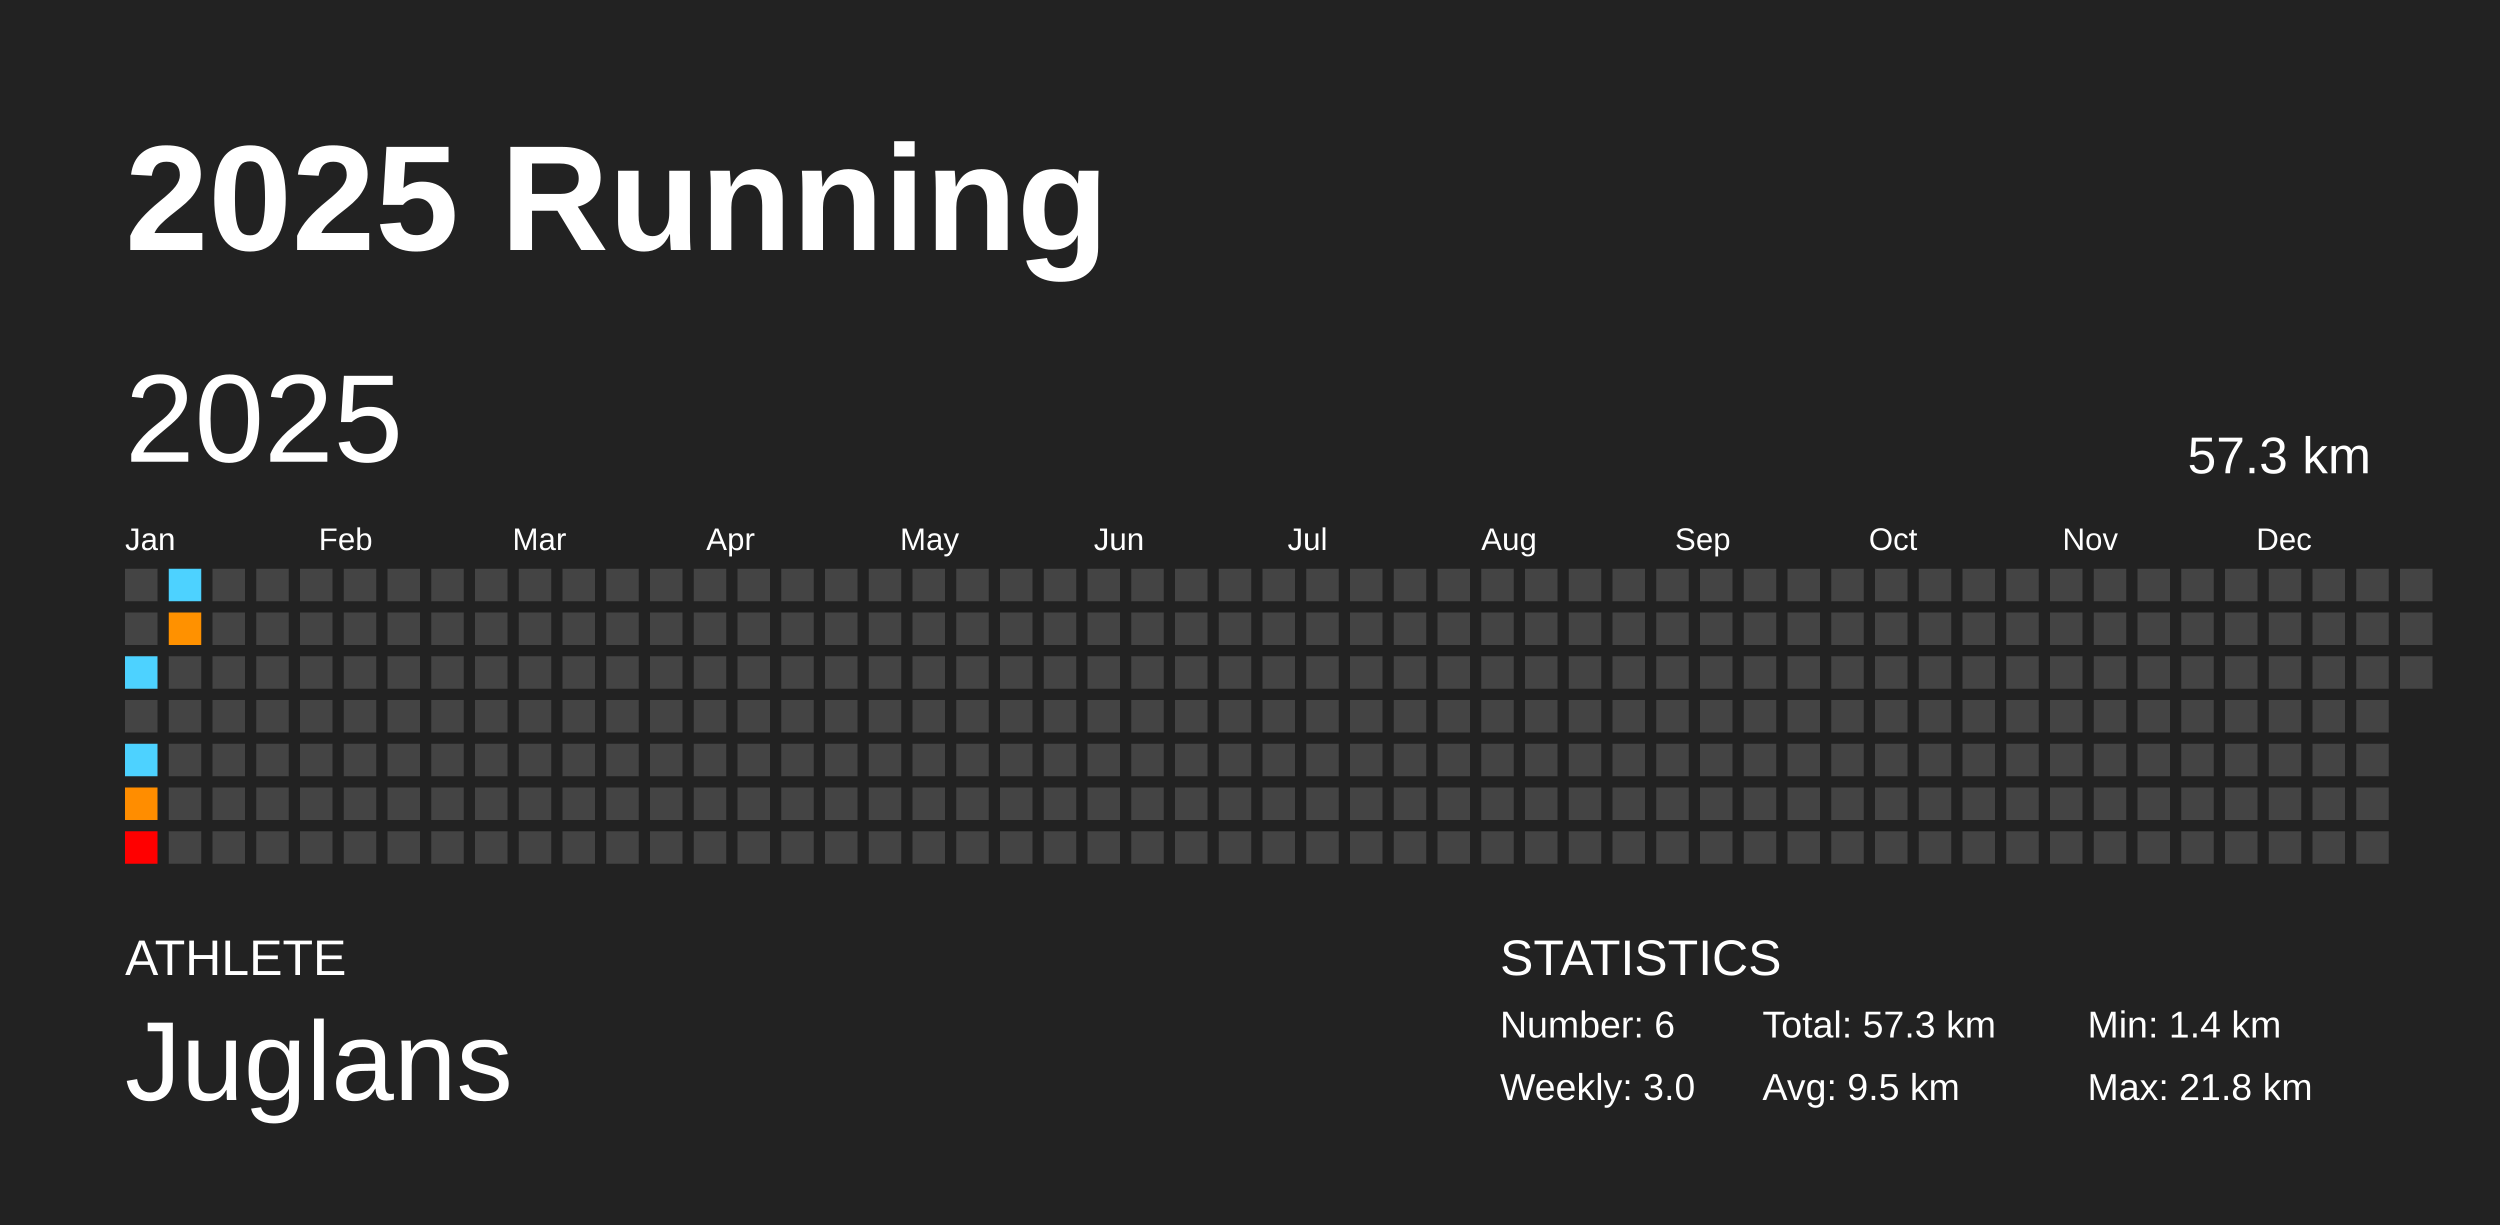
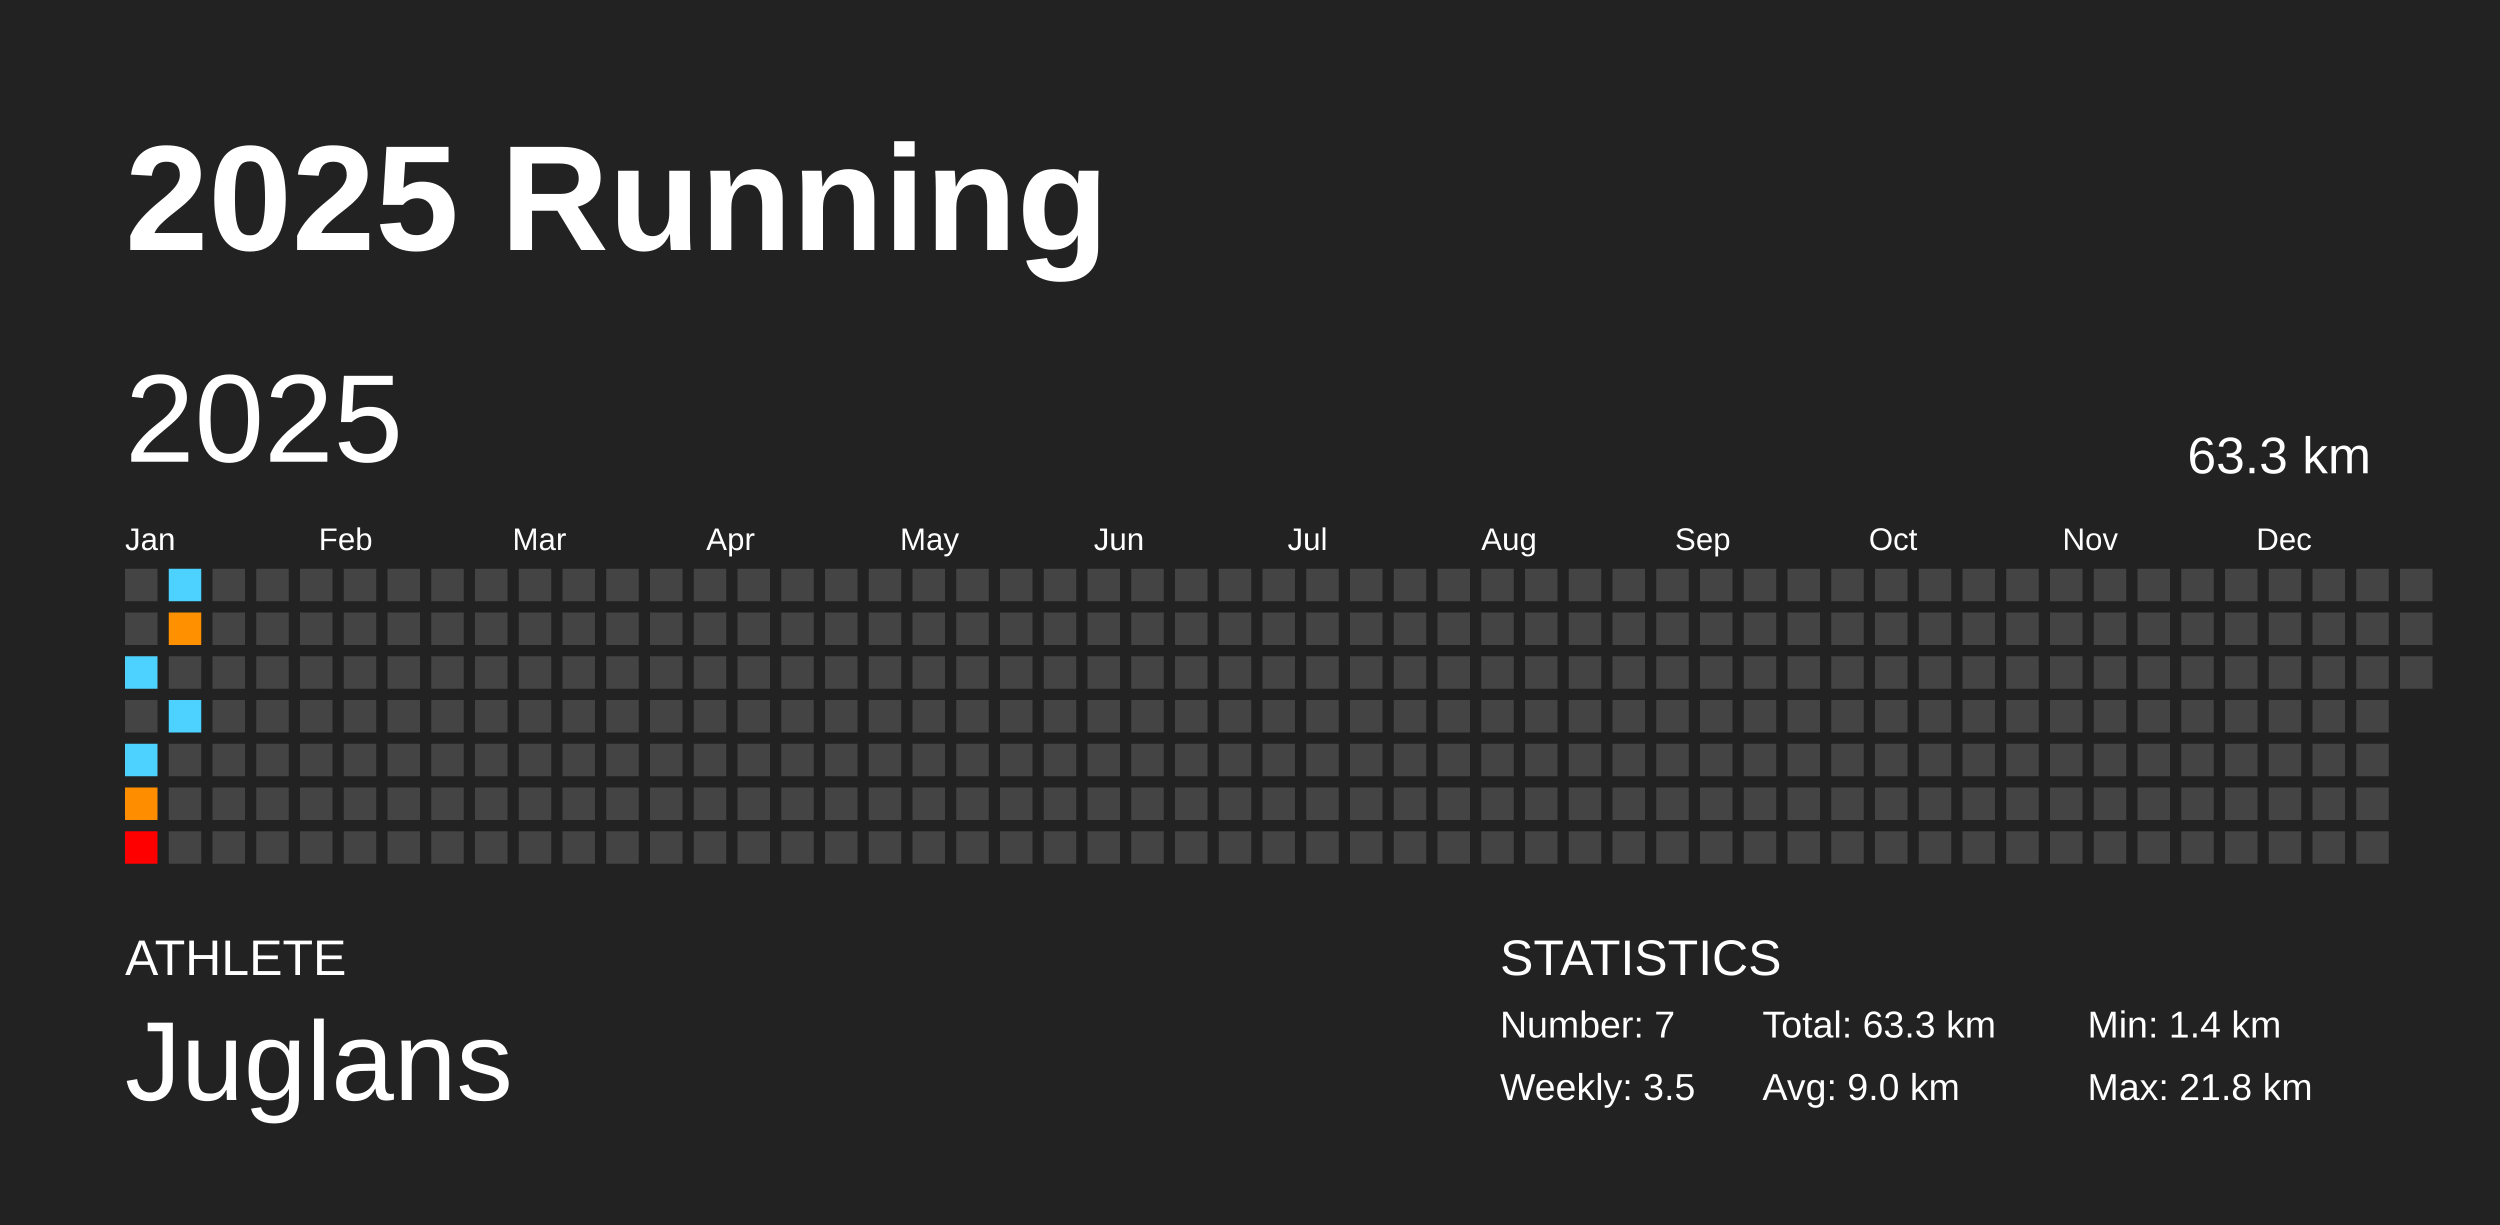
<svg xmlns="http://www.w3.org/2000/svg" baseProfile="full" height="98mm" version="1.1" viewBox="0,0,200,98" width="200mm">
  <defs />
  <rect fill="#222222" height="98" width="200" x="0" y="0" />
  <text fill="#FFFFFF" style="font-size:12px; font-family:Arial; font-weight:bold;" x="10" y="20">2025 Running</text>
  <text fill="#FFFFFF" style="font-size:4px; font-family:Arial" x="10" y="78">ATHLETE</text>
  <text fill="#FFFFFF" style="font-size:9px; font-family:Arial" x="10" y="88">Juglans</text>
  <text fill="#FFFFFF" style="font-size:4px; font-family:Arial" x="120" y="78">STATISTICS</text>
-   <text fill="#FFFFFF" style="font-size:3px; font-family:Arial" x="120" y="83">Number: 6</text>
-   <text fill="#FFFFFF" style="font-size:3px; font-family:Arial" x="120" y="88">Weekly: 3.0</text>
-   <text fill="#FFFFFF" style="font-size:3px; font-family:Arial" x="141" y="83">Total: 57.3 km</text>
-   <text fill="#FFFFFF" style="font-size:3px; font-family:Arial" x="141" y="88">Avg: 9.5 km</text>
+   <text fill="#FFFFFF" style="font-size:3px; font-family:Arial" x="120" y="83">Number: 7</text>
+   <text fill="#FFFFFF" style="font-size:3px; font-family:Arial" x="120" y="88">Weekly: 3.5</text>
+   <text fill="#FFFFFF" style="font-size:3px; font-family:Arial" x="141" y="83">Total: 63.3 km</text>
+   <text fill="#FFFFFF" style="font-size:3px; font-family:Arial" x="141" y="88">Avg: 9.0 km</text>
  <text fill="#FFFFFF" style="font-size:3px; font-family:Arial" x="167" y="83">Min: 1.4 km</text>
  <text fill="#FFFFFF" style="font-size:3px; font-family:Arial" x="167" y="88">Max: 21.8 km</text>
  <text dominant-baseline="hanging" fill="#FFFFFF" style="font-size:10.0px; font-family:Arial;" x="10" y="30">2025</text>
-   <text dominant-baseline="hanging" fill="#FFFFFF" style="font-size:4.125px; font-family:Arial;" x="175" y="35">57.3 km</text>
+   <text dominant-baseline="hanging" fill="#FFFFFF" style="font-size:4.125px; font-family:Arial;" x="175" y="35">63.3 km</text>
  <text fill="#FFFFFF" style="font-size:2.5px; font-family:Arial" x="10.0" y="44">Jan</text>
  <text fill="#FFFFFF" style="font-size:2.5px; font-family:Arial" x="25.5" y="44">Feb</text>
  <text fill="#FFFFFF" style="font-size:2.5px; font-family:Arial" x="41.0" y="44">Mar</text>
  <text fill="#FFFFFF" style="font-size:2.5px; font-family:Arial" x="56.5" y="44">Apr</text>
  <text fill="#FFFFFF" style="font-size:2.5px; font-family:Arial" x="72.0" y="44">May</text>
  <text fill="#FFFFFF" style="font-size:2.5px; font-family:Arial" x="87.5" y="44">Jun</text>
  <text fill="#FFFFFF" style="font-size:2.5px; font-family:Arial" x="103.0" y="44">Jul</text>
  <text fill="#FFFFFF" style="font-size:2.5px; font-family:Arial" x="118.5" y="44">Aug</text>
  <text fill="#FFFFFF" style="font-size:2.5px; font-family:Arial" x="134.0" y="44">Sep</text>
  <text fill="#FFFFFF" style="font-size:2.5px; font-family:Arial" x="149.5" y="44">Oct</text>
  <text fill="#FFFFFF" style="font-size:2.5px; font-family:Arial" x="165.0" y="44">Nov</text>
  <text fill="#FFFFFF" style="font-size:2.5px; font-family:Arial" x="180.5" y="44">Dec</text>
  <rect fill="#444444" height="2.6" width="2.6" x="10.0" y="45.5" />
  <rect fill="#444444" height="2.6" width="2.6" x="10.0" y="49.0" />
  <rect fill="#4dd2ff" height="2.6" width="2.6" x="10.0" y="52.5" />
  <rect fill="#444444" height="2.6" width="2.6" x="10.0" y="56.0" />
  <rect fill="#4dd2ff" height="2.6" width="2.6" x="10.0" y="59.5" />
  <rect fill="#ff8d00" height="2.6" width="2.6" x="10.0" y="63.0" />
  <rect fill="red" height="2.6" width="2.6" x="10.0" y="66.5" />
  <rect fill="#4dd2ff" height="2.6" width="2.6" x="13.5" y="45.5" />
  <rect fill="#ff9100" height="2.6" width="2.6" x="13.5" y="49.0" />
  <rect fill="#444444" height="2.6" width="2.6" x="13.5" y="52.5" />
-   <rect fill="#444444" height="2.6" width="2.6" x="13.5" y="56.0" />
+   <rect fill="#4dd2ff" height="2.6" width="2.6" x="13.5" y="56.0" />
  <rect fill="#444444" height="2.6" width="2.6" x="13.5" y="59.5" />
  <rect fill="#444444" height="2.6" width="2.6" x="13.5" y="63.0" />
  <rect fill="#444444" height="2.6" width="2.6" x="13.5" y="66.5" />
  <rect fill="#444444" height="2.6" width="2.6" x="17.0" y="45.5" />
  <rect fill="#444444" height="2.6" width="2.6" x="17.0" y="49.0" />
  <rect fill="#444444" height="2.6" width="2.6" x="17.0" y="52.5" />
  <rect fill="#444444" height="2.6" width="2.6" x="17.0" y="56.0" />
  <rect fill="#444444" height="2.6" width="2.6" x="17.0" y="59.5" />
  <rect fill="#444444" height="2.6" width="2.6" x="17.0" y="63.0" />
  <rect fill="#444444" height="2.6" width="2.6" x="17.0" y="66.5" />
  <rect fill="#444444" height="2.6" width="2.6" x="20.5" y="45.5" />
  <rect fill="#444444" height="2.6" width="2.6" x="20.5" y="49.0" />
  <rect fill="#444444" height="2.6" width="2.6" x="20.5" y="52.5" />
  <rect fill="#444444" height="2.6" width="2.6" x="20.5" y="56.0" />
  <rect fill="#444444" height="2.6" width="2.6" x="20.5" y="59.5" />
  <rect fill="#444444" height="2.6" width="2.6" x="20.5" y="63.0" />
  <rect fill="#444444" height="2.6" width="2.6" x="20.5" y="66.5" />
  <rect fill="#444444" height="2.6" width="2.6" x="24.0" y="45.5" />
  <rect fill="#444444" height="2.6" width="2.6" x="24.0" y="49.0" />
  <rect fill="#444444" height="2.6" width="2.6" x="24.0" y="52.5" />
  <rect fill="#444444" height="2.6" width="2.6" x="24.0" y="56.0" />
  <rect fill="#444444" height="2.6" width="2.6" x="24.0" y="59.5" />
  <rect fill="#444444" height="2.6" width="2.6" x="24.0" y="63.0" />
  <rect fill="#444444" height="2.6" width="2.6" x="24.0" y="66.5" />
  <rect fill="#444444" height="2.6" width="2.6" x="27.5" y="45.5" />
  <rect fill="#444444" height="2.6" width="2.6" x="27.5" y="49.0" />
  <rect fill="#444444" height="2.6" width="2.6" x="27.5" y="52.5" />
  <rect fill="#444444" height="2.6" width="2.6" x="27.5" y="56.0" />
  <rect fill="#444444" height="2.6" width="2.6" x="27.5" y="59.5" />
  <rect fill="#444444" height="2.6" width="2.6" x="27.5" y="63.0" />
  <rect fill="#444444" height="2.6" width="2.6" x="27.5" y="66.5" />
  <rect fill="#444444" height="2.6" width="2.6" x="31.0" y="45.5" />
  <rect fill="#444444" height="2.6" width="2.6" x="31.0" y="49.0" />
  <rect fill="#444444" height="2.6" width="2.6" x="31.0" y="52.5" />
  <rect fill="#444444" height="2.6" width="2.6" x="31.0" y="56.0" />
  <rect fill="#444444" height="2.6" width="2.6" x="31.0" y="59.5" />
  <rect fill="#444444" height="2.6" width="2.6" x="31.0" y="63.0" />
  <rect fill="#444444" height="2.6" width="2.6" x="31.0" y="66.5" />
  <rect fill="#444444" height="2.6" width="2.6" x="34.5" y="45.5" />
  <rect fill="#444444" height="2.6" width="2.6" x="34.5" y="49.0" />
  <rect fill="#444444" height="2.6" width="2.6" x="34.5" y="52.5" />
  <rect fill="#444444" height="2.6" width="2.6" x="34.5" y="56.0" />
  <rect fill="#444444" height="2.6" width="2.6" x="34.5" y="59.5" />
  <rect fill="#444444" height="2.6" width="2.6" x="34.5" y="63.0" />
  <rect fill="#444444" height="2.6" width="2.6" x="34.5" y="66.5" />
  <rect fill="#444444" height="2.6" width="2.6" x="38.0" y="45.5" />
  <rect fill="#444444" height="2.6" width="2.6" x="38.0" y="49.0" />
  <rect fill="#444444" height="2.6" width="2.6" x="38.0" y="52.5" />
  <rect fill="#444444" height="2.6" width="2.6" x="38.0" y="56.0" />
  <rect fill="#444444" height="2.6" width="2.6" x="38.0" y="59.5" />
  <rect fill="#444444" height="2.6" width="2.6" x="38.0" y="63.0" />
  <rect fill="#444444" height="2.6" width="2.6" x="38.0" y="66.5" />
  <rect fill="#444444" height="2.6" width="2.6" x="41.5" y="45.5" />
  <rect fill="#444444" height="2.6" width="2.6" x="41.5" y="49.0" />
  <rect fill="#444444" height="2.6" width="2.6" x="41.5" y="52.5" />
  <rect fill="#444444" height="2.6" width="2.6" x="41.5" y="56.0" />
  <rect fill="#444444" height="2.6" width="2.6" x="41.5" y="59.5" />
  <rect fill="#444444" height="2.6" width="2.6" x="41.5" y="63.0" />
  <rect fill="#444444" height="2.6" width="2.6" x="41.5" y="66.5" />
  <rect fill="#444444" height="2.6" width="2.6" x="45.0" y="45.5" />
  <rect fill="#444444" height="2.6" width="2.6" x="45.0" y="49.0" />
  <rect fill="#444444" height="2.6" width="2.6" x="45.0" y="52.5" />
  <rect fill="#444444" height="2.6" width="2.6" x="45.0" y="56.0" />
  <rect fill="#444444" height="2.6" width="2.6" x="45.0" y="59.5" />
  <rect fill="#444444" height="2.6" width="2.6" x="45.0" y="63.0" />
  <rect fill="#444444" height="2.6" width="2.6" x="45.0" y="66.5" />
  <rect fill="#444444" height="2.6" width="2.6" x="48.5" y="45.5" />
  <rect fill="#444444" height="2.6" width="2.6" x="48.5" y="49.0" />
  <rect fill="#444444" height="2.6" width="2.6" x="48.5" y="52.5" />
  <rect fill="#444444" height="2.6" width="2.6" x="48.5" y="56.0" />
  <rect fill="#444444" height="2.6" width="2.6" x="48.5" y="59.5" />
  <rect fill="#444444" height="2.6" width="2.6" x="48.5" y="63.0" />
  <rect fill="#444444" height="2.6" width="2.6" x="48.5" y="66.5" />
  <rect fill="#444444" height="2.6" width="2.6" x="52.0" y="45.5" />
  <rect fill="#444444" height="2.6" width="2.6" x="52.0" y="49.0" />
  <rect fill="#444444" height="2.6" width="2.6" x="52.0" y="52.5" />
  <rect fill="#444444" height="2.6" width="2.6" x="52.0" y="56.0" />
  <rect fill="#444444" height="2.6" width="2.6" x="52.0" y="59.5" />
  <rect fill="#444444" height="2.6" width="2.6" x="52.0" y="63.0" />
  <rect fill="#444444" height="2.6" width="2.6" x="52.0" y="66.5" />
  <rect fill="#444444" height="2.6" width="2.6" x="55.5" y="45.5" />
  <rect fill="#444444" height="2.6" width="2.6" x="55.5" y="49.0" />
  <rect fill="#444444" height="2.6" width="2.6" x="55.5" y="52.5" />
  <rect fill="#444444" height="2.6" width="2.6" x="55.5" y="56.0" />
  <rect fill="#444444" height="2.6" width="2.6" x="55.5" y="59.5" />
  <rect fill="#444444" height="2.6" width="2.6" x="55.5" y="63.0" />
  <rect fill="#444444" height="2.6" width="2.6" x="55.5" y="66.5" />
  <rect fill="#444444" height="2.6" width="2.6" x="59.0" y="45.5" />
  <rect fill="#444444" height="2.6" width="2.6" x="59.0" y="49.0" />
  <rect fill="#444444" height="2.6" width="2.6" x="59.0" y="52.5" />
  <rect fill="#444444" height="2.6" width="2.6" x="59.0" y="56.0" />
  <rect fill="#444444" height="2.6" width="2.6" x="59.0" y="59.5" />
  <rect fill="#444444" height="2.6" width="2.6" x="59.0" y="63.0" />
  <rect fill="#444444" height="2.6" width="2.6" x="59.0" y="66.5" />
  <rect fill="#444444" height="2.6" width="2.6" x="62.5" y="45.5" />
  <rect fill="#444444" height="2.6" width="2.6" x="62.5" y="49.0" />
  <rect fill="#444444" height="2.6" width="2.6" x="62.5" y="52.5" />
  <rect fill="#444444" height="2.6" width="2.6" x="62.5" y="56.0" />
  <rect fill="#444444" height="2.6" width="2.6" x="62.5" y="59.5" />
  <rect fill="#444444" height="2.6" width="2.6" x="62.5" y="63.0" />
  <rect fill="#444444" height="2.6" width="2.6" x="62.5" y="66.5" />
  <rect fill="#444444" height="2.6" width="2.6" x="66.0" y="45.5" />
  <rect fill="#444444" height="2.6" width="2.6" x="66.0" y="49.0" />
  <rect fill="#444444" height="2.6" width="2.6" x="66.0" y="52.5" />
  <rect fill="#444444" height="2.6" width="2.6" x="66.0" y="56.0" />
  <rect fill="#444444" height="2.6" width="2.6" x="66.0" y="59.5" />
  <rect fill="#444444" height="2.6" width="2.6" x="66.0" y="63.0" />
  <rect fill="#444444" height="2.6" width="2.6" x="66.0" y="66.5" />
  <rect fill="#444444" height="2.6" width="2.6" x="69.5" y="45.5" />
  <rect fill="#444444" height="2.6" width="2.6" x="69.5" y="49.0" />
  <rect fill="#444444" height="2.6" width="2.6" x="69.5" y="52.5" />
  <rect fill="#444444" height="2.6" width="2.6" x="69.5" y="56.0" />
  <rect fill="#444444" height="2.6" width="2.6" x="69.5" y="59.5" />
  <rect fill="#444444" height="2.6" width="2.6" x="69.5" y="63.0" />
  <rect fill="#444444" height="2.6" width="2.6" x="69.5" y="66.5" />
  <rect fill="#444444" height="2.6" width="2.6" x="73.0" y="45.5" />
  <rect fill="#444444" height="2.6" width="2.6" x="73.0" y="49.0" />
  <rect fill="#444444" height="2.6" width="2.6" x="73.0" y="52.5" />
  <rect fill="#444444" height="2.6" width="2.6" x="73.0" y="56.0" />
  <rect fill="#444444" height="2.6" width="2.6" x="73.0" y="59.5" />
  <rect fill="#444444" height="2.6" width="2.6" x="73.0" y="63.0" />
  <rect fill="#444444" height="2.6" width="2.6" x="73.0" y="66.5" />
  <rect fill="#444444" height="2.6" width="2.6" x="76.5" y="45.5" />
  <rect fill="#444444" height="2.6" width="2.6" x="76.5" y="49.0" />
  <rect fill="#444444" height="2.6" width="2.6" x="76.5" y="52.5" />
  <rect fill="#444444" height="2.6" width="2.6" x="76.5" y="56.0" />
  <rect fill="#444444" height="2.6" width="2.6" x="76.5" y="59.5" />
  <rect fill="#444444" height="2.6" width="2.6" x="76.5" y="63.0" />
  <rect fill="#444444" height="2.6" width="2.6" x="76.5" y="66.5" />
  <rect fill="#444444" height="2.6" width="2.6" x="80.0" y="45.5" />
  <rect fill="#444444" height="2.6" width="2.6" x="80.0" y="49.0" />
  <rect fill="#444444" height="2.6" width="2.6" x="80.0" y="52.5" />
  <rect fill="#444444" height="2.6" width="2.6" x="80.0" y="56.0" />
  <rect fill="#444444" height="2.6" width="2.6" x="80.0" y="59.5" />
  <rect fill="#444444" height="2.6" width="2.6" x="80.0" y="63.0" />
  <rect fill="#444444" height="2.6" width="2.6" x="80.0" y="66.5" />
  <rect fill="#444444" height="2.6" width="2.6" x="83.5" y="45.5" />
  <rect fill="#444444" height="2.6" width="2.6" x="83.5" y="49.0" />
  <rect fill="#444444" height="2.6" width="2.6" x="83.5" y="52.5" />
  <rect fill="#444444" height="2.6" width="2.6" x="83.5" y="56.0" />
  <rect fill="#444444" height="2.6" width="2.6" x="83.5" y="59.5" />
  <rect fill="#444444" height="2.6" width="2.6" x="83.5" y="63.0" />
  <rect fill="#444444" height="2.6" width="2.6" x="83.5" y="66.5" />
  <rect fill="#444444" height="2.6" width="2.6" x="87.0" y="45.5" />
  <rect fill="#444444" height="2.6" width="2.6" x="87.0" y="49.0" />
  <rect fill="#444444" height="2.6" width="2.6" x="87.0" y="52.5" />
  <rect fill="#444444" height="2.6" width="2.6" x="87.0" y="56.0" />
  <rect fill="#444444" height="2.6" width="2.6" x="87.0" y="59.5" />
  <rect fill="#444444" height="2.6" width="2.6" x="87.0" y="63.0" />
  <rect fill="#444444" height="2.6" width="2.6" x="87.0" y="66.5" />
  <rect fill="#444444" height="2.6" width="2.6" x="90.5" y="45.5" />
  <rect fill="#444444" height="2.6" width="2.6" x="90.5" y="49.0" />
  <rect fill="#444444" height="2.6" width="2.6" x="90.5" y="52.5" />
  <rect fill="#444444" height="2.6" width="2.6" x="90.5" y="56.0" />
  <rect fill="#444444" height="2.6" width="2.6" x="90.5" y="59.5" />
  <rect fill="#444444" height="2.6" width="2.6" x="90.5" y="63.0" />
  <rect fill="#444444" height="2.6" width="2.6" x="90.5" y="66.5" />
  <rect fill="#444444" height="2.6" width="2.6" x="94.0" y="45.5" />
  <rect fill="#444444" height="2.6" width="2.6" x="94.0" y="49.0" />
  <rect fill="#444444" height="2.6" width="2.6" x="94.0" y="52.5" />
  <rect fill="#444444" height="2.6" width="2.6" x="94.0" y="56.0" />
  <rect fill="#444444" height="2.6" width="2.6" x="94.0" y="59.5" />
  <rect fill="#444444" height="2.6" width="2.6" x="94.0" y="63.0" />
  <rect fill="#444444" height="2.6" width="2.6" x="94.0" y="66.5" />
  <rect fill="#444444" height="2.6" width="2.6" x="97.5" y="45.5" />
  <rect fill="#444444" height="2.6" width="2.6" x="97.5" y="49.0" />
  <rect fill="#444444" height="2.6" width="2.6" x="97.5" y="52.5" />
  <rect fill="#444444" height="2.6" width="2.6" x="97.5" y="56.0" />
  <rect fill="#444444" height="2.6" width="2.6" x="97.5" y="59.5" />
  <rect fill="#444444" height="2.6" width="2.6" x="97.5" y="63.0" />
  <rect fill="#444444" height="2.6" width="2.6" x="97.5" y="66.5" />
  <rect fill="#444444" height="2.6" width="2.6" x="101.0" y="45.5" />
  <rect fill="#444444" height="2.6" width="2.6" x="101.0" y="49.0" />
  <rect fill="#444444" height="2.6" width="2.6" x="101.0" y="52.5" />
  <rect fill="#444444" height="2.6" width="2.6" x="101.0" y="56.0" />
  <rect fill="#444444" height="2.6" width="2.6" x="101.0" y="59.5" />
  <rect fill="#444444" height="2.6" width="2.6" x="101.0" y="63.0" />
  <rect fill="#444444" height="2.6" width="2.6" x="101.0" y="66.5" />
  <rect fill="#444444" height="2.6" width="2.6" x="104.5" y="45.5" />
  <rect fill="#444444" height="2.6" width="2.6" x="104.5" y="49.0" />
  <rect fill="#444444" height="2.6" width="2.6" x="104.5" y="52.5" />
  <rect fill="#444444" height="2.6" width="2.6" x="104.5" y="56.0" />
  <rect fill="#444444" height="2.6" width="2.6" x="104.5" y="59.5" />
  <rect fill="#444444" height="2.6" width="2.6" x="104.5" y="63.0" />
  <rect fill="#444444" height="2.6" width="2.6" x="104.5" y="66.5" />
  <rect fill="#444444" height="2.6" width="2.6" x="108.0" y="45.5" />
  <rect fill="#444444" height="2.6" width="2.6" x="108.0" y="49.0" />
  <rect fill="#444444" height="2.6" width="2.6" x="108.0" y="52.5" />
  <rect fill="#444444" height="2.6" width="2.6" x="108.0" y="56.0" />
  <rect fill="#444444" height="2.6" width="2.6" x="108.0" y="59.5" />
  <rect fill="#444444" height="2.6" width="2.6" x="108.0" y="63.0" />
  <rect fill="#444444" height="2.6" width="2.6" x="108.0" y="66.5" />
  <rect fill="#444444" height="2.6" width="2.6" x="111.5" y="45.5" />
  <rect fill="#444444" height="2.6" width="2.6" x="111.5" y="49.0" />
  <rect fill="#444444" height="2.6" width="2.6" x="111.5" y="52.5" />
  <rect fill="#444444" height="2.6" width="2.6" x="111.5" y="56.0" />
  <rect fill="#444444" height="2.6" width="2.6" x="111.5" y="59.5" />
  <rect fill="#444444" height="2.6" width="2.6" x="111.5" y="63.0" />
  <rect fill="#444444" height="2.6" width="2.6" x="111.5" y="66.5" />
  <rect fill="#444444" height="2.6" width="2.6" x="115.0" y="45.5" />
  <rect fill="#444444" height="2.6" width="2.6" x="115.0" y="49.0" />
  <rect fill="#444444" height="2.6" width="2.6" x="115.0" y="52.5" />
  <rect fill="#444444" height="2.6" width="2.6" x="115.0" y="56.0" />
  <rect fill="#444444" height="2.6" width="2.6" x="115.0" y="59.5" />
  <rect fill="#444444" height="2.6" width="2.6" x="115.0" y="63.0" />
  <rect fill="#444444" height="2.6" width="2.6" x="115.0" y="66.5" />
  <rect fill="#444444" height="2.6" width="2.6" x="118.5" y="45.5" />
  <rect fill="#444444" height="2.6" width="2.6" x="118.5" y="49.0" />
  <rect fill="#444444" height="2.6" width="2.6" x="118.5" y="52.5" />
  <rect fill="#444444" height="2.6" width="2.6" x="118.5" y="56.0" />
  <rect fill="#444444" height="2.6" width="2.6" x="118.5" y="59.5" />
  <rect fill="#444444" height="2.6" width="2.6" x="118.5" y="63.0" />
  <rect fill="#444444" height="2.6" width="2.6" x="118.5" y="66.5" />
  <rect fill="#444444" height="2.6" width="2.6" x="122.0" y="45.5" />
  <rect fill="#444444" height="2.6" width="2.6" x="122.0" y="49.0" />
  <rect fill="#444444" height="2.6" width="2.6" x="122.0" y="52.5" />
  <rect fill="#444444" height="2.6" width="2.6" x="122.0" y="56.0" />
  <rect fill="#444444" height="2.6" width="2.6" x="122.0" y="59.5" />
  <rect fill="#444444" height="2.6" width="2.6" x="122.0" y="63.0" />
  <rect fill="#444444" height="2.6" width="2.6" x="122.0" y="66.5" />
  <rect fill="#444444" height="2.6" width="2.6" x="125.5" y="45.5" />
  <rect fill="#444444" height="2.6" width="2.6" x="125.5" y="49.0" />
  <rect fill="#444444" height="2.6" width="2.6" x="125.5" y="52.5" />
  <rect fill="#444444" height="2.6" width="2.6" x="125.5" y="56.0" />
  <rect fill="#444444" height="2.6" width="2.6" x="125.5" y="59.5" />
  <rect fill="#444444" height="2.6" width="2.6" x="125.5" y="63.0" />
  <rect fill="#444444" height="2.6" width="2.6" x="125.5" y="66.5" />
  <rect fill="#444444" height="2.6" width="2.6" x="129.0" y="45.5" />
  <rect fill="#444444" height="2.6" width="2.6" x="129.0" y="49.0" />
  <rect fill="#444444" height="2.6" width="2.6" x="129.0" y="52.5" />
  <rect fill="#444444" height="2.6" width="2.6" x="129.0" y="56.0" />
  <rect fill="#444444" height="2.6" width="2.6" x="129.0" y="59.5" />
  <rect fill="#444444" height="2.6" width="2.6" x="129.0" y="63.0" />
  <rect fill="#444444" height="2.6" width="2.6" x="129.0" y="66.5" />
  <rect fill="#444444" height="2.6" width="2.6" x="132.5" y="45.5" />
  <rect fill="#444444" height="2.6" width="2.6" x="132.5" y="49.0" />
  <rect fill="#444444" height="2.6" width="2.6" x="132.5" y="52.5" />
  <rect fill="#444444" height="2.6" width="2.6" x="132.5" y="56.0" />
  <rect fill="#444444" height="2.6" width="2.6" x="132.5" y="59.5" />
  <rect fill="#444444" height="2.6" width="2.6" x="132.5" y="63.0" />
  <rect fill="#444444" height="2.6" width="2.6" x="132.5" y="66.5" />
  <rect fill="#444444" height="2.6" width="2.6" x="136.0" y="45.5" />
  <rect fill="#444444" height="2.6" width="2.6" x="136.0" y="49.0" />
  <rect fill="#444444" height="2.6" width="2.6" x="136.0" y="52.5" />
  <rect fill="#444444" height="2.6" width="2.6" x="136.0" y="56.0" />
  <rect fill="#444444" height="2.6" width="2.6" x="136.0" y="59.5" />
  <rect fill="#444444" height="2.6" width="2.6" x="136.0" y="63.0" />
  <rect fill="#444444" height="2.6" width="2.6" x="136.0" y="66.5" />
  <rect fill="#444444" height="2.6" width="2.6" x="139.5" y="45.5" />
  <rect fill="#444444" height="2.6" width="2.6" x="139.5" y="49.0" />
  <rect fill="#444444" height="2.6" width="2.6" x="139.5" y="52.5" />
  <rect fill="#444444" height="2.6" width="2.6" x="139.5" y="56.0" />
  <rect fill="#444444" height="2.6" width="2.6" x="139.5" y="59.5" />
  <rect fill="#444444" height="2.6" width="2.6" x="139.5" y="63.0" />
  <rect fill="#444444" height="2.6" width="2.6" x="139.5" y="66.5" />
  <rect fill="#444444" height="2.6" width="2.6" x="143.0" y="45.5" />
  <rect fill="#444444" height="2.6" width="2.6" x="143.0" y="49.0" />
  <rect fill="#444444" height="2.6" width="2.6" x="143.0" y="52.5" />
  <rect fill="#444444" height="2.6" width="2.6" x="143.0" y="56.0" />
  <rect fill="#444444" height="2.6" width="2.6" x="143.0" y="59.5" />
  <rect fill="#444444" height="2.6" width="2.6" x="143.0" y="63.0" />
  <rect fill="#444444" height="2.6" width="2.6" x="143.0" y="66.5" />
  <rect fill="#444444" height="2.6" width="2.6" x="146.5" y="45.5" />
  <rect fill="#444444" height="2.6" width="2.6" x="146.5" y="49.0" />
  <rect fill="#444444" height="2.6" width="2.6" x="146.5" y="52.5" />
  <rect fill="#444444" height="2.6" width="2.6" x="146.5" y="56.0" />
  <rect fill="#444444" height="2.6" width="2.6" x="146.5" y="59.5" />
  <rect fill="#444444" height="2.6" width="2.6" x="146.5" y="63.0" />
  <rect fill="#444444" height="2.6" width="2.6" x="146.5" y="66.5" />
  <rect fill="#444444" height="2.6" width="2.6" x="150.0" y="45.5" />
  <rect fill="#444444" height="2.6" width="2.6" x="150.0" y="49.0" />
  <rect fill="#444444" height="2.6" width="2.6" x="150.0" y="52.5" />
  <rect fill="#444444" height="2.6" width="2.6" x="150.0" y="56.0" />
  <rect fill="#444444" height="2.6" width="2.6" x="150.0" y="59.5" />
  <rect fill="#444444" height="2.6" width="2.6" x="150.0" y="63.0" />
  <rect fill="#444444" height="2.6" width="2.6" x="150.0" y="66.5" />
  <rect fill="#444444" height="2.6" width="2.6" x="153.5" y="45.5" />
  <rect fill="#444444" height="2.6" width="2.6" x="153.5" y="49.0" />
  <rect fill="#444444" height="2.6" width="2.6" x="153.5" y="52.5" />
  <rect fill="#444444" height="2.6" width="2.6" x="153.5" y="56.0" />
  <rect fill="#444444" height="2.6" width="2.6" x="153.5" y="59.5" />
  <rect fill="#444444" height="2.6" width="2.6" x="153.5" y="63.0" />
  <rect fill="#444444" height="2.6" width="2.6" x="153.5" y="66.5" />
  <rect fill="#444444" height="2.6" width="2.6" x="157.0" y="45.5" />
  <rect fill="#444444" height="2.6" width="2.6" x="157.0" y="49.0" />
  <rect fill="#444444" height="2.6" width="2.6" x="157.0" y="52.5" />
  <rect fill="#444444" height="2.6" width="2.6" x="157.0" y="56.0" />
  <rect fill="#444444" height="2.6" width="2.6" x="157.0" y="59.5" />
  <rect fill="#444444" height="2.6" width="2.6" x="157.0" y="63.0" />
  <rect fill="#444444" height="2.6" width="2.6" x="157.0" y="66.5" />
  <rect fill="#444444" height="2.6" width="2.6" x="160.5" y="45.5" />
  <rect fill="#444444" height="2.6" width="2.6" x="160.5" y="49.0" />
  <rect fill="#444444" height="2.6" width="2.6" x="160.5" y="52.5" />
  <rect fill="#444444" height="2.6" width="2.6" x="160.5" y="56.0" />
  <rect fill="#444444" height="2.6" width="2.6" x="160.5" y="59.5" />
  <rect fill="#444444" height="2.6" width="2.6" x="160.5" y="63.0" />
  <rect fill="#444444" height="2.6" width="2.6" x="160.5" y="66.5" />
  <rect fill="#444444" height="2.6" width="2.6" x="164.0" y="45.5" />
  <rect fill="#444444" height="2.6" width="2.6" x="164.0" y="49.0" />
  <rect fill="#444444" height="2.6" width="2.6" x="164.0" y="52.5" />
  <rect fill="#444444" height="2.6" width="2.6" x="164.0" y="56.0" />
  <rect fill="#444444" height="2.6" width="2.6" x="164.0" y="59.5" />
  <rect fill="#444444" height="2.6" width="2.6" x="164.0" y="63.0" />
  <rect fill="#444444" height="2.6" width="2.6" x="164.0" y="66.5" />
  <rect fill="#444444" height="2.6" width="2.6" x="167.5" y="45.5" />
  <rect fill="#444444" height="2.6" width="2.6" x="167.5" y="49.0" />
  <rect fill="#444444" height="2.6" width="2.6" x="167.5" y="52.5" />
  <rect fill="#444444" height="2.6" width="2.6" x="167.5" y="56.0" />
  <rect fill="#444444" height="2.6" width="2.6" x="167.5" y="59.5" />
  <rect fill="#444444" height="2.6" width="2.6" x="167.5" y="63.0" />
  <rect fill="#444444" height="2.6" width="2.6" x="167.5" y="66.5" />
  <rect fill="#444444" height="2.6" width="2.6" x="171.0" y="45.5" />
  <rect fill="#444444" height="2.6" width="2.6" x="171.0" y="49.0" />
  <rect fill="#444444" height="2.6" width="2.6" x="171.0" y="52.5" />
  <rect fill="#444444" height="2.6" width="2.6" x="171.0" y="56.0" />
  <rect fill="#444444" height="2.6" width="2.6" x="171.0" y="59.5" />
  <rect fill="#444444" height="2.6" width="2.6" x="171.0" y="63.0" />
  <rect fill="#444444" height="2.6" width="2.6" x="171.0" y="66.5" />
  <rect fill="#444444" height="2.6" width="2.6" x="174.5" y="45.5" />
  <rect fill="#444444" height="2.6" width="2.6" x="174.5" y="49.0" />
  <rect fill="#444444" height="2.6" width="2.6" x="174.5" y="52.5" />
  <rect fill="#444444" height="2.6" width="2.6" x="174.5" y="56.0" />
  <rect fill="#444444" height="2.6" width="2.6" x="174.5" y="59.5" />
  <rect fill="#444444" height="2.6" width="2.6" x="174.5" y="63.0" />
  <rect fill="#444444" height="2.6" width="2.6" x="174.5" y="66.5" />
  <rect fill="#444444" height="2.6" width="2.6" x="178.0" y="45.5" />
  <rect fill="#444444" height="2.6" width="2.6" x="178.0" y="49.0" />
  <rect fill="#444444" height="2.6" width="2.6" x="178.0" y="52.5" />
  <rect fill="#444444" height="2.6" width="2.6" x="178.0" y="56.0" />
  <rect fill="#444444" height="2.6" width="2.6" x="178.0" y="59.5" />
  <rect fill="#444444" height="2.6" width="2.6" x="178.0" y="63.0" />
  <rect fill="#444444" height="2.6" width="2.6" x="178.0" y="66.5" />
  <rect fill="#444444" height="2.6" width="2.6" x="181.5" y="45.5" />
  <rect fill="#444444" height="2.6" width="2.6" x="181.5" y="49.0" />
  <rect fill="#444444" height="2.6" width="2.6" x="181.5" y="52.5" />
  <rect fill="#444444" height="2.6" width="2.6" x="181.5" y="56.0" />
  <rect fill="#444444" height="2.6" width="2.6" x="181.5" y="59.5" />
  <rect fill="#444444" height="2.6" width="2.6" x="181.5" y="63.0" />
  <rect fill="#444444" height="2.6" width="2.6" x="181.5" y="66.5" />
  <rect fill="#444444" height="2.6" width="2.6" x="185.0" y="45.5" />
  <rect fill="#444444" height="2.6" width="2.6" x="185.0" y="49.0" />
  <rect fill="#444444" height="2.6" width="2.6" x="185.0" y="52.5" />
  <rect fill="#444444" height="2.6" width="2.6" x="185.0" y="56.0" />
  <rect fill="#444444" height="2.6" width="2.6" x="185.0" y="59.5" />
  <rect fill="#444444" height="2.6" width="2.6" x="185.0" y="63.0" />
  <rect fill="#444444" height="2.6" width="2.6" x="185.0" y="66.5" />
  <rect fill="#444444" height="2.6" width="2.6" x="188.5" y="45.5" />
  <rect fill="#444444" height="2.6" width="2.6" x="188.5" y="49.0" />
  <rect fill="#444444" height="2.6" width="2.6" x="188.5" y="52.5" />
  <rect fill="#444444" height="2.6" width="2.6" x="188.5" y="56.0" />
  <rect fill="#444444" height="2.6" width="2.6" x="188.5" y="59.5" />
  <rect fill="#444444" height="2.6" width="2.6" x="188.5" y="63.0" />
  <rect fill="#444444" height="2.6" width="2.6" x="188.5" y="66.5" />
  <rect fill="#444444" height="2.6" width="2.6" x="192.0" y="45.5" />
  <rect fill="#444444" height="2.6" width="2.6" x="192.0" y="49.0" />
  <rect fill="#444444" height="2.6" width="2.6" x="192.0" y="52.5" />
</svg>
